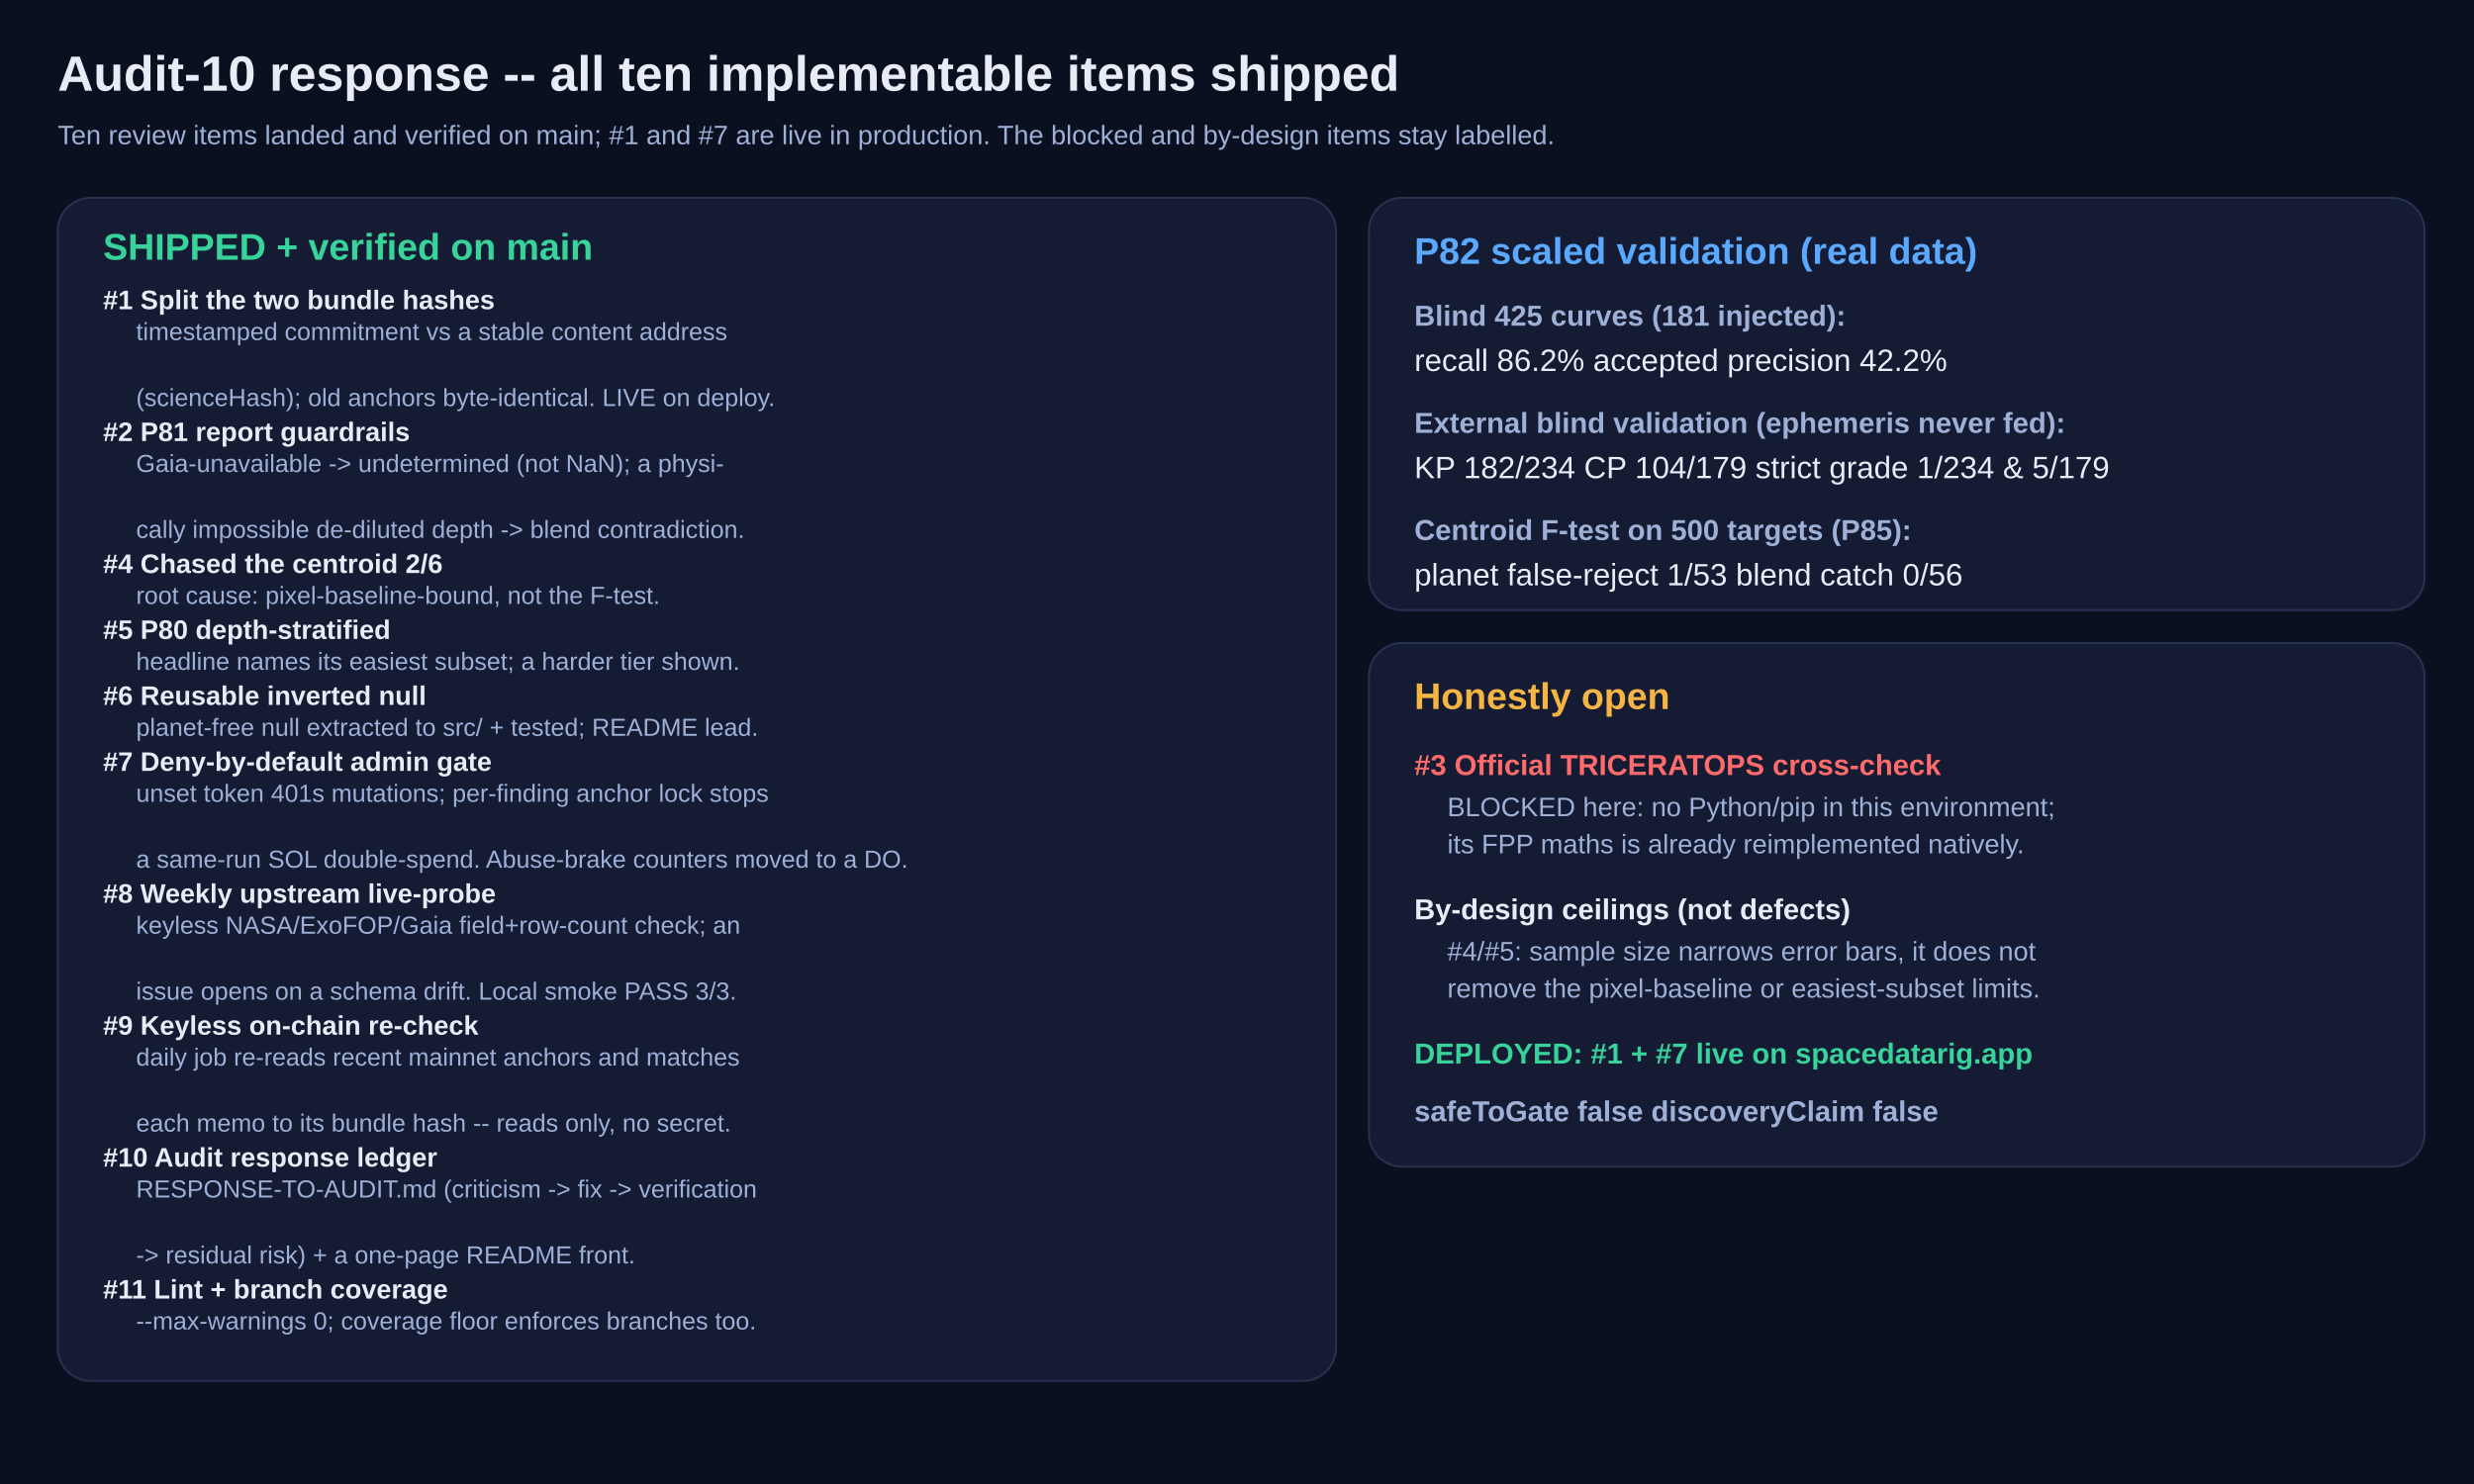
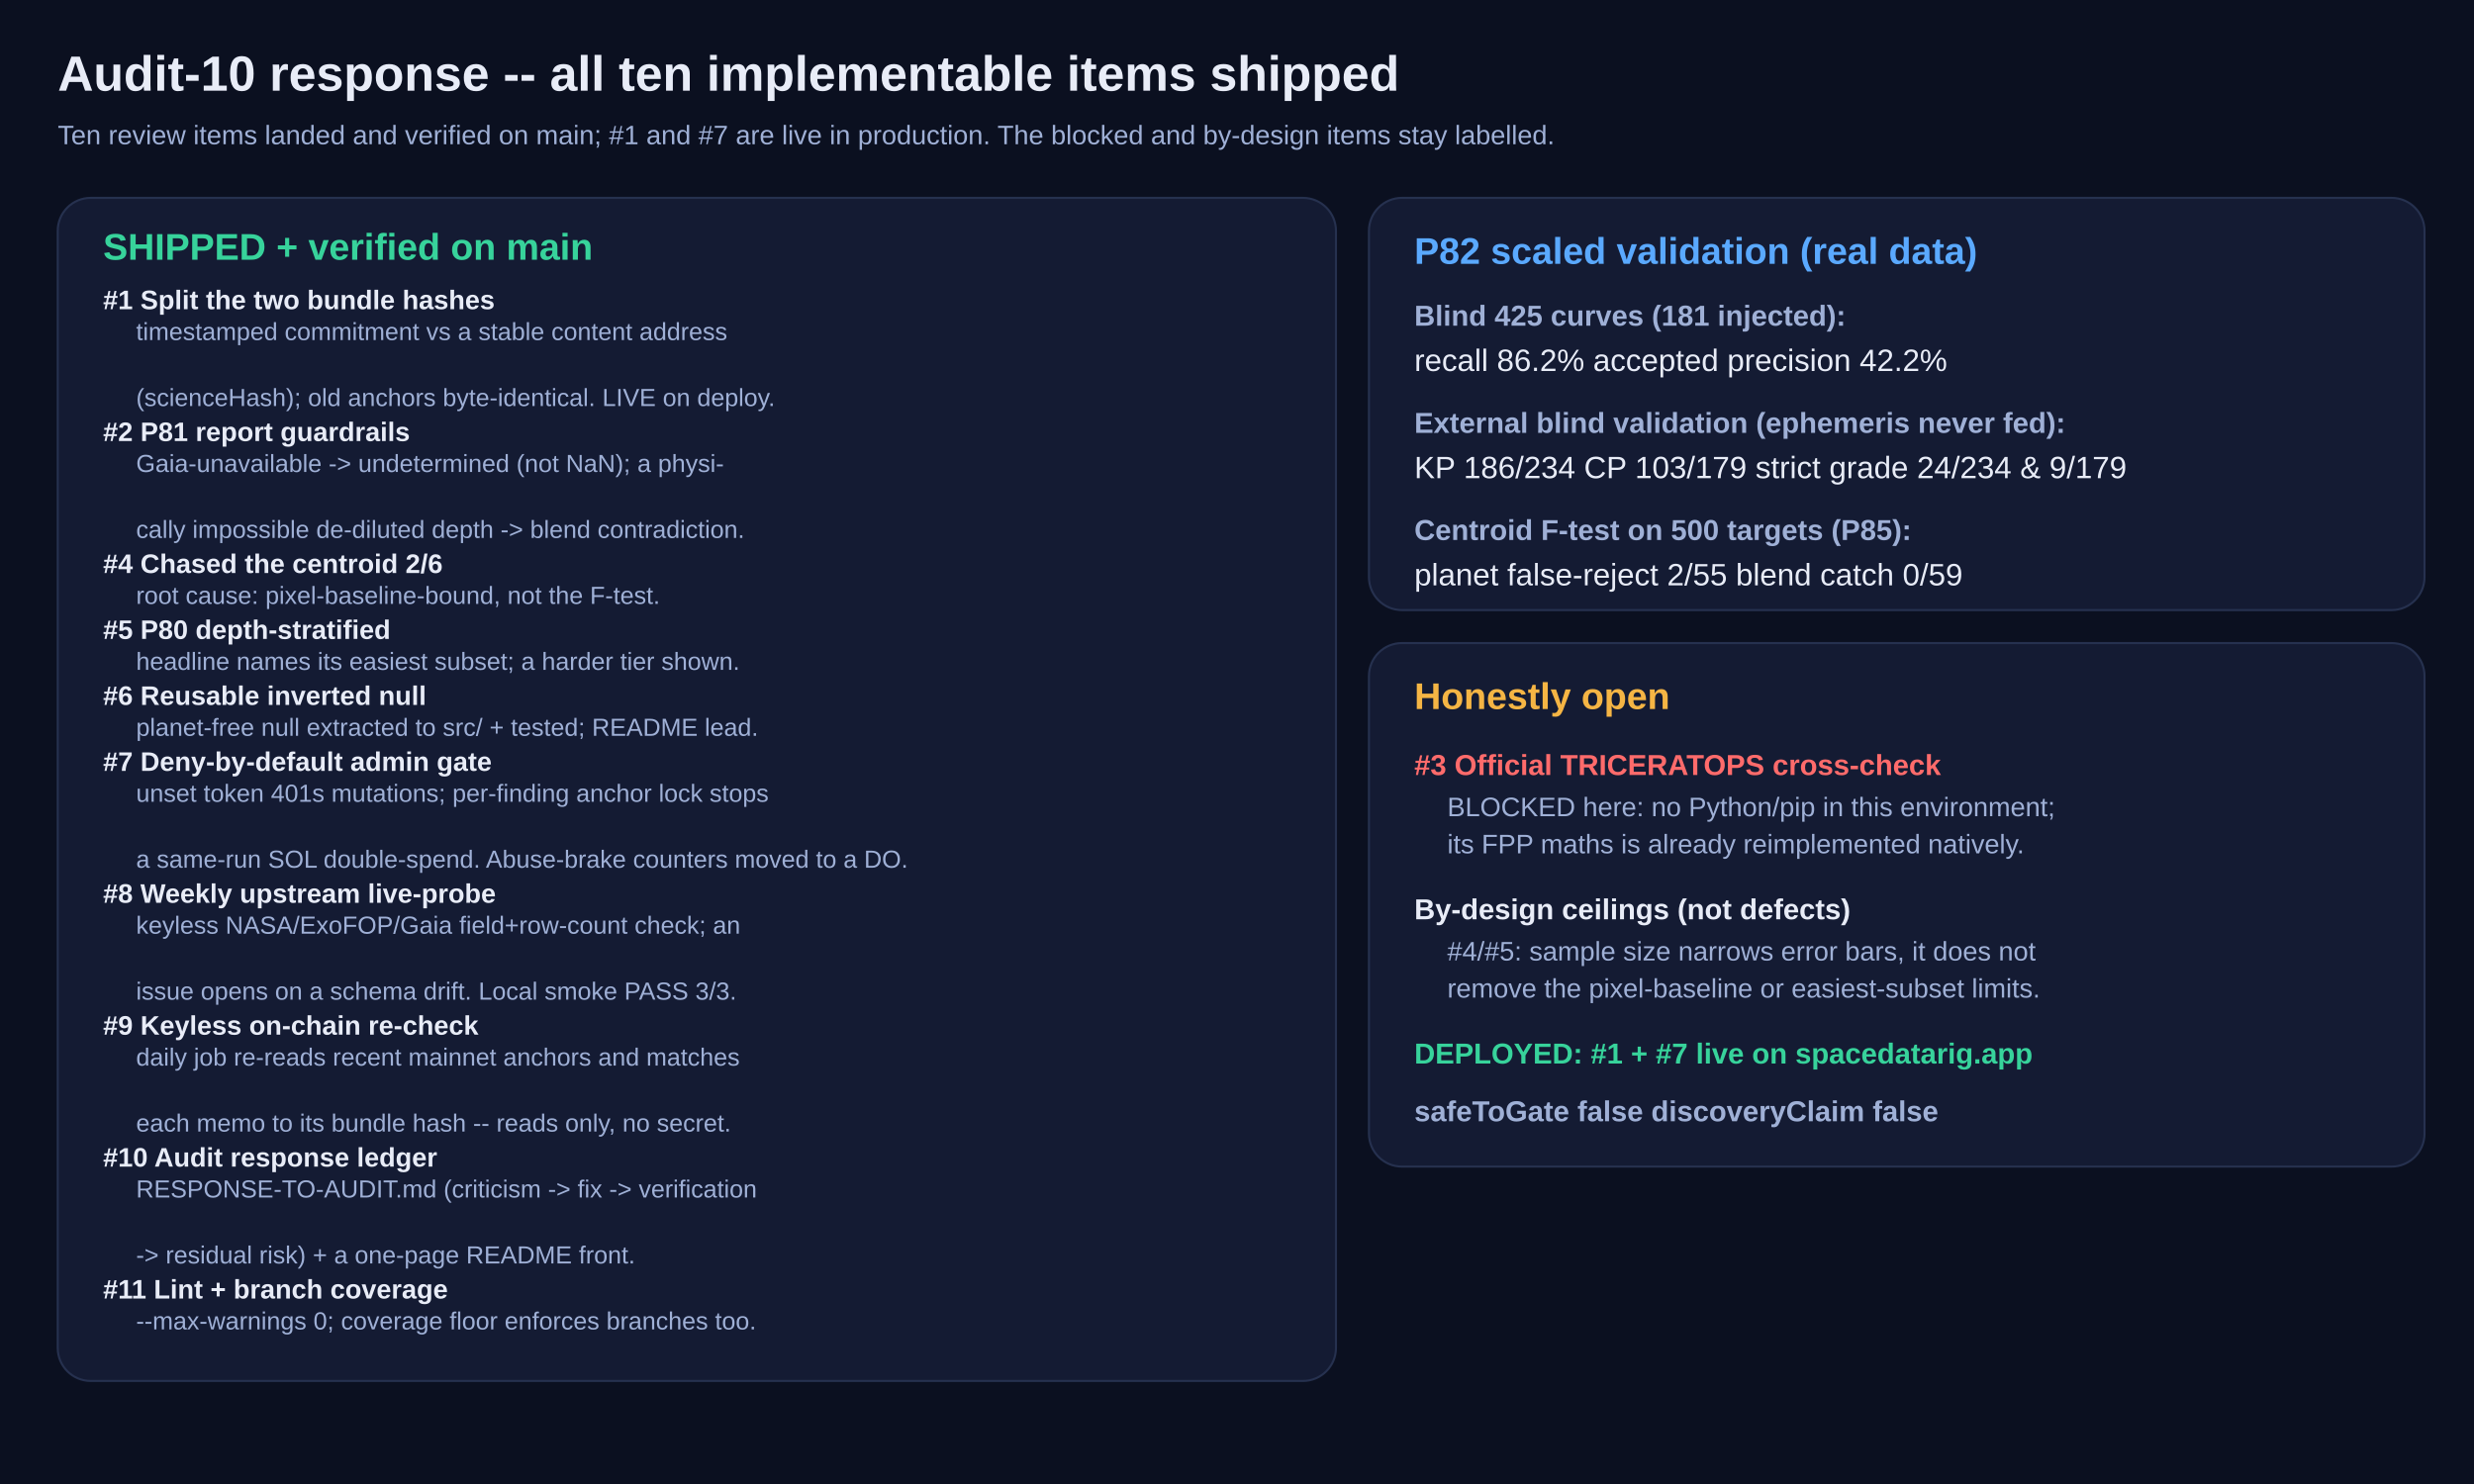
<svg xmlns="http://www.w3.org/2000/svg" width="1200" height="720" viewBox="0 0 1200 720">
  <rect width="1200" height="720" fill="#0b1020" />
  <text x="28" y="44" font-size="24" fill="#e8ecf7" font-weight="800" font-family="ui-sans-serif,system-ui,Arial">Audit-10 response -- all ten implementable items shipped</text>
  <text x="28" y="70" font-size="13" fill="#9fb0d6" font-weight="400" font-family="ui-sans-serif,system-ui,Arial">Ten review items landed and verified on main; #1 and #7 are live in production. The blocked and by-design items stay labelled.</text>
  <rect x="28" y="96" width="620" height="574" rx="16" fill="#141b33" stroke="#26314f" />
  <text x="50" y="126" font-size="18" fill="#37d39b" font-weight="800" font-family="ui-sans-serif,system-ui,Arial">SHIPPED + verified on main</text>
  <text x="50" y="150" font-size="13" fill="#e8ecf7" font-weight="700" font-family="ui-sans-serif,system-ui,Arial">#1  Split the two bundle hashes</text>
  <text x="66" y="165" font-size="12" fill="#9fb0d6" font-weight="400" font-family="ui-sans-serif,system-ui,Arial">timestamped commitment vs a stable content address</text>
  <text x="50" y="182" font-size="13" fill="#e8ecf7" font-weight="700" font-family="ui-sans-serif,system-ui,Arial" />
  <text x="66" y="197" font-size="12" fill="#9fb0d6" font-weight="400" font-family="ui-sans-serif,system-ui,Arial">(scienceHash); old anchors byte-identical. LIVE on deploy.</text>
  <text x="50" y="214" font-size="13" fill="#e8ecf7" font-weight="700" font-family="ui-sans-serif,system-ui,Arial">#2  P81 report guardrails</text>
  <text x="66" y="229" font-size="12" fill="#9fb0d6" font-weight="400" font-family="ui-sans-serif,system-ui,Arial">Gaia-unavailable -&gt; undetermined (not NaN); a physi-</text>
  <text x="50" y="246" font-size="13" fill="#e8ecf7" font-weight="700" font-family="ui-sans-serif,system-ui,Arial" />
  <text x="66" y="261" font-size="12" fill="#9fb0d6" font-weight="400" font-family="ui-sans-serif,system-ui,Arial">cally impossible de-diluted depth -&gt; blend contradiction.</text>
  <text x="50" y="278" font-size="13" fill="#e8ecf7" font-weight="700" font-family="ui-sans-serif,system-ui,Arial">#4  Chased the centroid 2/6</text>
  <text x="66" y="293" font-size="12" fill="#9fb0d6" font-weight="400" font-family="ui-sans-serif,system-ui,Arial">root cause: pixel-baseline-bound, not the F-test.</text>
  <text x="50" y="310" font-size="13" fill="#e8ecf7" font-weight="700" font-family="ui-sans-serif,system-ui,Arial">#5  P80 depth-stratified</text>
  <text x="66" y="325" font-size="12" fill="#9fb0d6" font-weight="400" font-family="ui-sans-serif,system-ui,Arial">headline names its easiest subset; a harder tier shown.</text>
  <text x="50" y="342" font-size="13" fill="#e8ecf7" font-weight="700" font-family="ui-sans-serif,system-ui,Arial">#6  Reusable inverted null</text>
  <text x="66" y="357" font-size="12" fill="#9fb0d6" font-weight="400" font-family="ui-sans-serif,system-ui,Arial">planet-free null extracted to src/ + tested; README lead.</text>
  <text x="50" y="374" font-size="13" fill="#e8ecf7" font-weight="700" font-family="ui-sans-serif,system-ui,Arial">#7  Deny-by-default admin gate</text>
  <text x="66" y="389" font-size="12" fill="#9fb0d6" font-weight="400" font-family="ui-sans-serif,system-ui,Arial">unset token 401s mutations; per-finding anchor lock stops</text>
  <text x="50" y="406" font-size="13" fill="#e8ecf7" font-weight="700" font-family="ui-sans-serif,system-ui,Arial" />
  <text x="66" y="421" font-size="12" fill="#9fb0d6" font-weight="400" font-family="ui-sans-serif,system-ui,Arial">a same-run SOL double-spend. Abuse-brake counters moved to a DO.</text>
  <text x="50" y="438" font-size="13" fill="#e8ecf7" font-weight="700" font-family="ui-sans-serif,system-ui,Arial">#8  Weekly upstream live-probe</text>
  <text x="66" y="453" font-size="12" fill="#9fb0d6" font-weight="400" font-family="ui-sans-serif,system-ui,Arial">keyless NASA/ExoFOP/Gaia field+row-count check; an</text>
  <text x="50" y="470" font-size="13" fill="#e8ecf7" font-weight="700" font-family="ui-sans-serif,system-ui,Arial" />
  <text x="66" y="485" font-size="12" fill="#9fb0d6" font-weight="400" font-family="ui-sans-serif,system-ui,Arial">issue opens on a schema drift. Local smoke PASS 3/3.</text>
  <text x="50" y="502" font-size="13" fill="#e8ecf7" font-weight="700" font-family="ui-sans-serif,system-ui,Arial">#9  Keyless on-chain re-check</text>
  <text x="66" y="517" font-size="12" fill="#9fb0d6" font-weight="400" font-family="ui-sans-serif,system-ui,Arial">daily job re-reads recent mainnet anchors and matches</text>
  <text x="50" y="534" font-size="13" fill="#e8ecf7" font-weight="700" font-family="ui-sans-serif,system-ui,Arial" />
  <text x="66" y="549" font-size="12" fill="#9fb0d6" font-weight="400" font-family="ui-sans-serif,system-ui,Arial">each memo to its bundle hash -- reads only, no secret.</text>
  <text x="50" y="566" font-size="13" fill="#e8ecf7" font-weight="700" font-family="ui-sans-serif,system-ui,Arial">#10 Audit response ledger</text>
  <text x="66" y="581" font-size="12" fill="#9fb0d6" font-weight="400" font-family="ui-sans-serif,system-ui,Arial">RESPONSE-TO-AUDIT.md (criticism -&gt; fix -&gt; verification</text>
  <text x="50" y="598" font-size="13" fill="#e8ecf7" font-weight="700" font-family="ui-sans-serif,system-ui,Arial" />
  <text x="66" y="613" font-size="12" fill="#9fb0d6" font-weight="400" font-family="ui-sans-serif,system-ui,Arial">-&gt; residual risk) + a one-page README front.</text>
  <text x="50" y="630" font-size="13" fill="#e8ecf7" font-weight="700" font-family="ui-sans-serif,system-ui,Arial">#11 Lint + branch coverage</text>
  <text x="66" y="645" font-size="12" fill="#9fb0d6" font-weight="400" font-family="ui-sans-serif,system-ui,Arial">--max-warnings 0; coverage floor enforces branches too.</text>
  <rect x="664" y="96" width="512" height="200" rx="16" fill="#141b33" stroke="#26314f" />
  <text x="686" y="128" font-size="18" fill="#5aa9ff" font-weight="800" font-family="ui-sans-serif,system-ui,Arial">P82 scaled validation (real data)</text>
  <text x="686" y="158" font-size="14" fill="#9fb0d6" font-weight="600" font-family="ui-sans-serif,system-ui,Arial">Blind 425 curves (181 injected):</text>
  <text x="686" y="180" font-size="15" fill="#e8ecf7" font-weight="400" font-family="ui-sans-serif,system-ui,Arial">recall 86.2%   accepted precision 42.2%</text>
  <text x="686" y="210" font-size="14" fill="#9fb0d6" font-weight="600" font-family="ui-sans-serif,system-ui,Arial">External blind validation (ephemeris never fed):</text>
-   <text x="686" y="232" font-size="15" fill="#e8ecf7" font-weight="400" font-family="ui-sans-serif,system-ui,Arial">KP 182/234   CP 104/179   strict grade 1/234 &amp; 5/179</text>
+   <text x="686" y="232" font-size="15" fill="#e8ecf7" font-weight="400" font-family="ui-sans-serif,system-ui,Arial">KP 186/234   CP 103/179   strict grade 24/234 &amp; 9/179</text>
  <text x="686" y="262" font-size="14" fill="#9fb0d6" font-weight="600" font-family="ui-sans-serif,system-ui,Arial">Centroid F-test on 500 targets (P85):</text>
-   <text x="686" y="284" font-size="15" fill="#e8ecf7" font-weight="400" font-family="ui-sans-serif,system-ui,Arial">planet false-reject 1/53   blend catch 0/56</text>
+   <text x="686" y="284" font-size="15" fill="#e8ecf7" font-weight="400" font-family="ui-sans-serif,system-ui,Arial">planet false-reject 2/55   blend catch 0/59</text>
  <rect x="664" y="312" width="512" height="254" rx="16" fill="#141b33" stroke="#26314f" />
  <text x="686" y="344" font-size="18" fill="#f5b544" font-weight="800" font-family="ui-sans-serif,system-ui,Arial">Honestly open</text>
  <text x="686" y="376" font-size="14" fill="#ff6b6b" font-weight="700" font-family="ui-sans-serif,system-ui,Arial">#3  Official TRICERATOPS cross-check</text>
  <text x="702" y="396" font-size="13" fill="#9fb0d6" font-weight="400" font-family="ui-sans-serif,system-ui,Arial">BLOCKED here: no Python/pip in this environment;</text>
  <text x="702" y="414" font-size="13" fill="#9fb0d6" font-weight="400" font-family="ui-sans-serif,system-ui,Arial">its FPP maths is already reimplemented natively.</text>
  <text x="686" y="446" font-size="14" fill="#e8ecf7" font-weight="700" font-family="ui-sans-serif,system-ui,Arial">By-design ceilings (not defects)</text>
  <text x="702" y="466" font-size="13" fill="#9fb0d6" font-weight="400" font-family="ui-sans-serif,system-ui,Arial">#4/#5: sample size narrows error bars, it does not</text>
  <text x="702" y="484" font-size="13" fill="#9fb0d6" font-weight="400" font-family="ui-sans-serif,system-ui,Arial">remove the pixel-baseline or easiest-subset limits.</text>
  <text x="686" y="516" font-size="14" fill="#37d39b" font-weight="700" font-family="ui-sans-serif,system-ui,Arial">DEPLOYED: #1 + #7 live on spacedatarig.app</text>
  <text x="686" y="544" font-size="14" fill="#9fb0d6" font-weight="700" font-family="ui-sans-serif,system-ui,Arial">safeToGate false   discoveryClaim false</text>
</svg>
